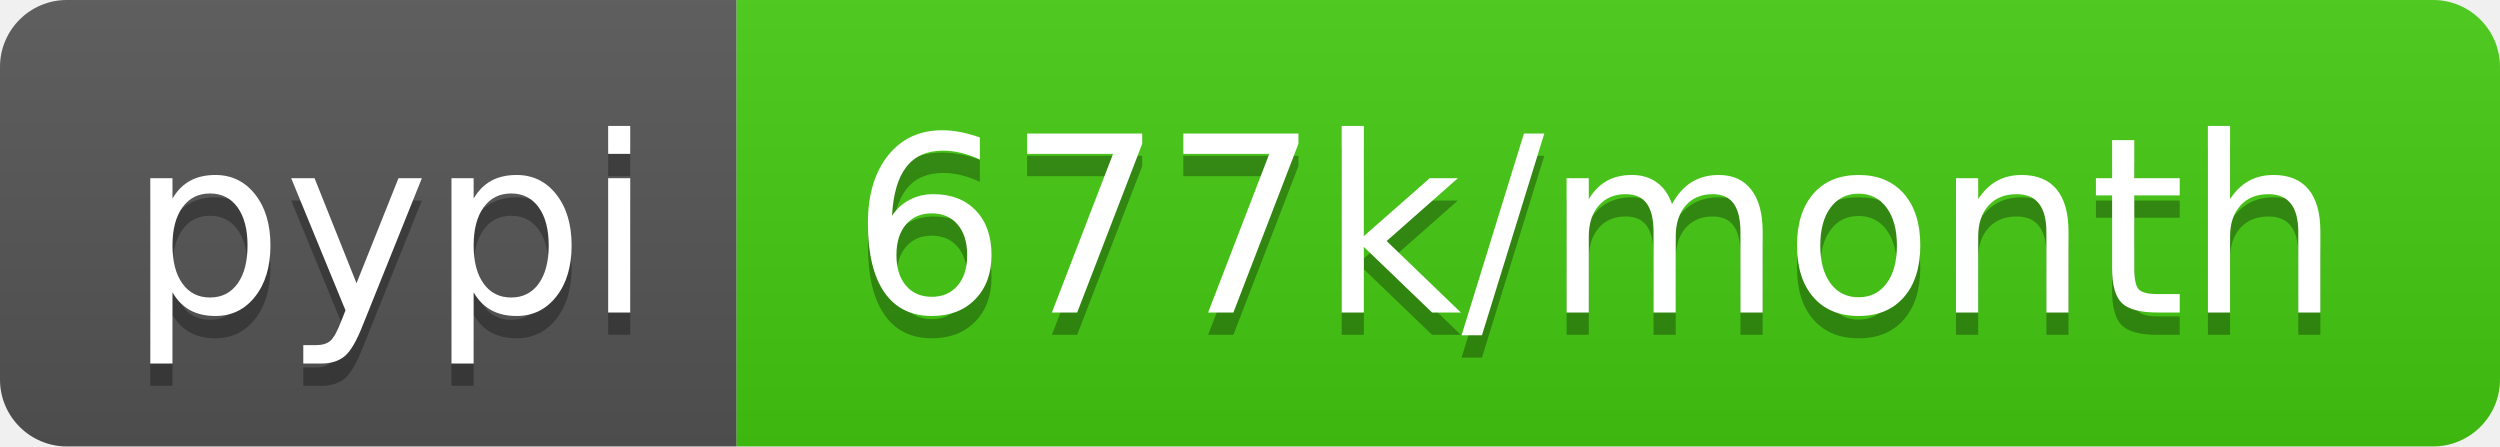
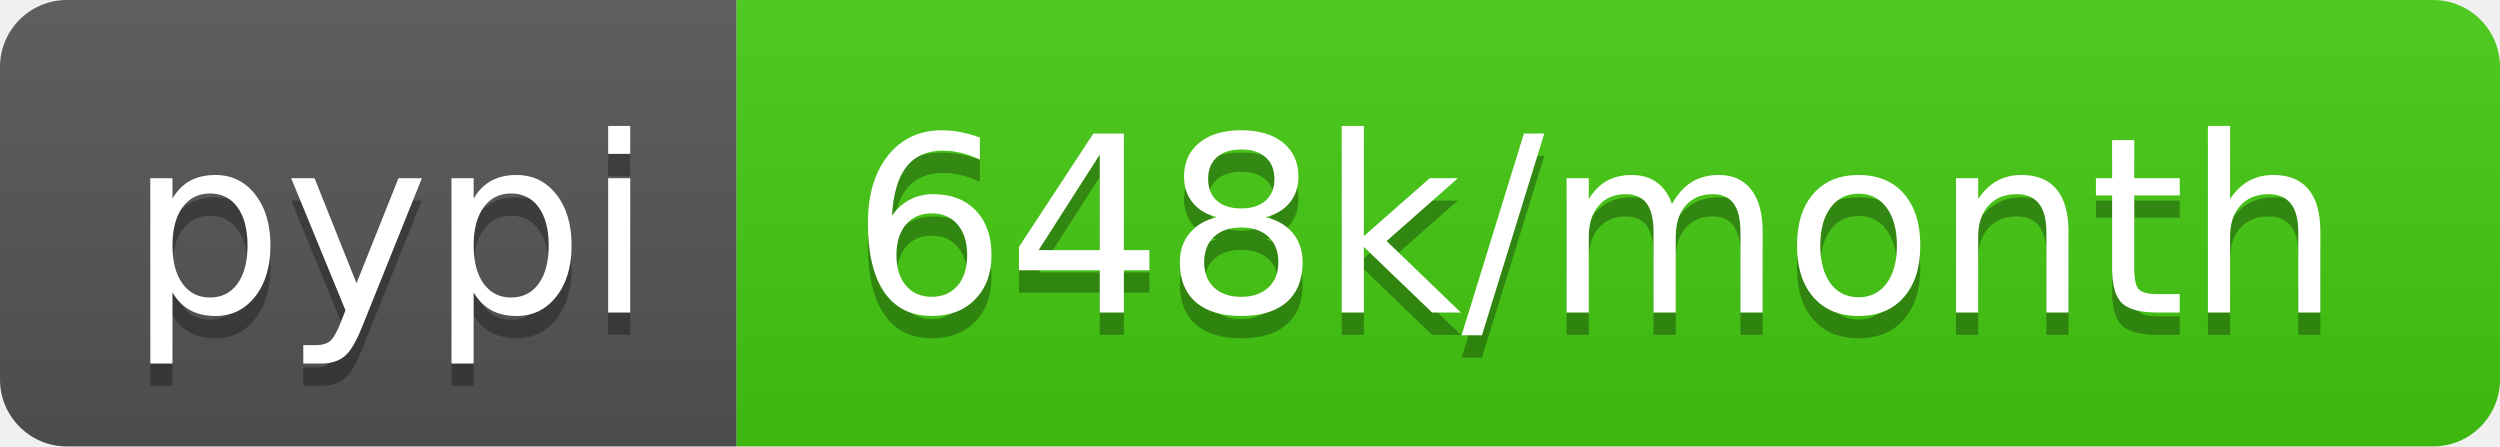
<svg xmlns="http://www.w3.org/2000/svg" width="112" height="20">
  <linearGradient id="b" x2="0" y2="100%">
    <stop offset="0" stop-color="#bbb" stop-opacity=".1" />
    <stop offset="1" stop-opacity=".1" />
  </linearGradient>
  <clipPath id="a">
    <rect width="112" height="20" rx="3" fill="#fff" />
  </clipPath>
  <g clip-path="url(#a)">
    <path fill="#555" d="M0 0h33v20H0z" />
    <path fill="#4c1" d="M33 0h79v20H33z" />
    <path fill="url(#b)" d="M0 0h112v20H0z" />
  </g>
  <g fill="#fff" text-anchor="middle" font-family="DejaVu Sans,Verdana,Geneva,sans-serif" font-size="110">
    <text x="175" y="150" fill="#010101" fill-opacity=".3" transform="scale(.1)" textLength="230">pypi</text>
    <text x="175" y="140" transform="scale(.1)" textLength="230">pypi</text>
-     <text x="715" y="150" fill="#010101" fill-opacity=".3" transform="scale(.1)" textLength="690">677k/month</text>
-     <text x="715" y="140" transform="scale(.1)" textLength="690">677k/month</text>
+     <text x="715" y="150" fill="#010101" fill-opacity=".3" transform="scale(.1)" textLength="690">648k/month</text>
+     <text x="715" y="140" transform="scale(.1)" textLength="690">648k/month</text>
  </g>
</svg>
